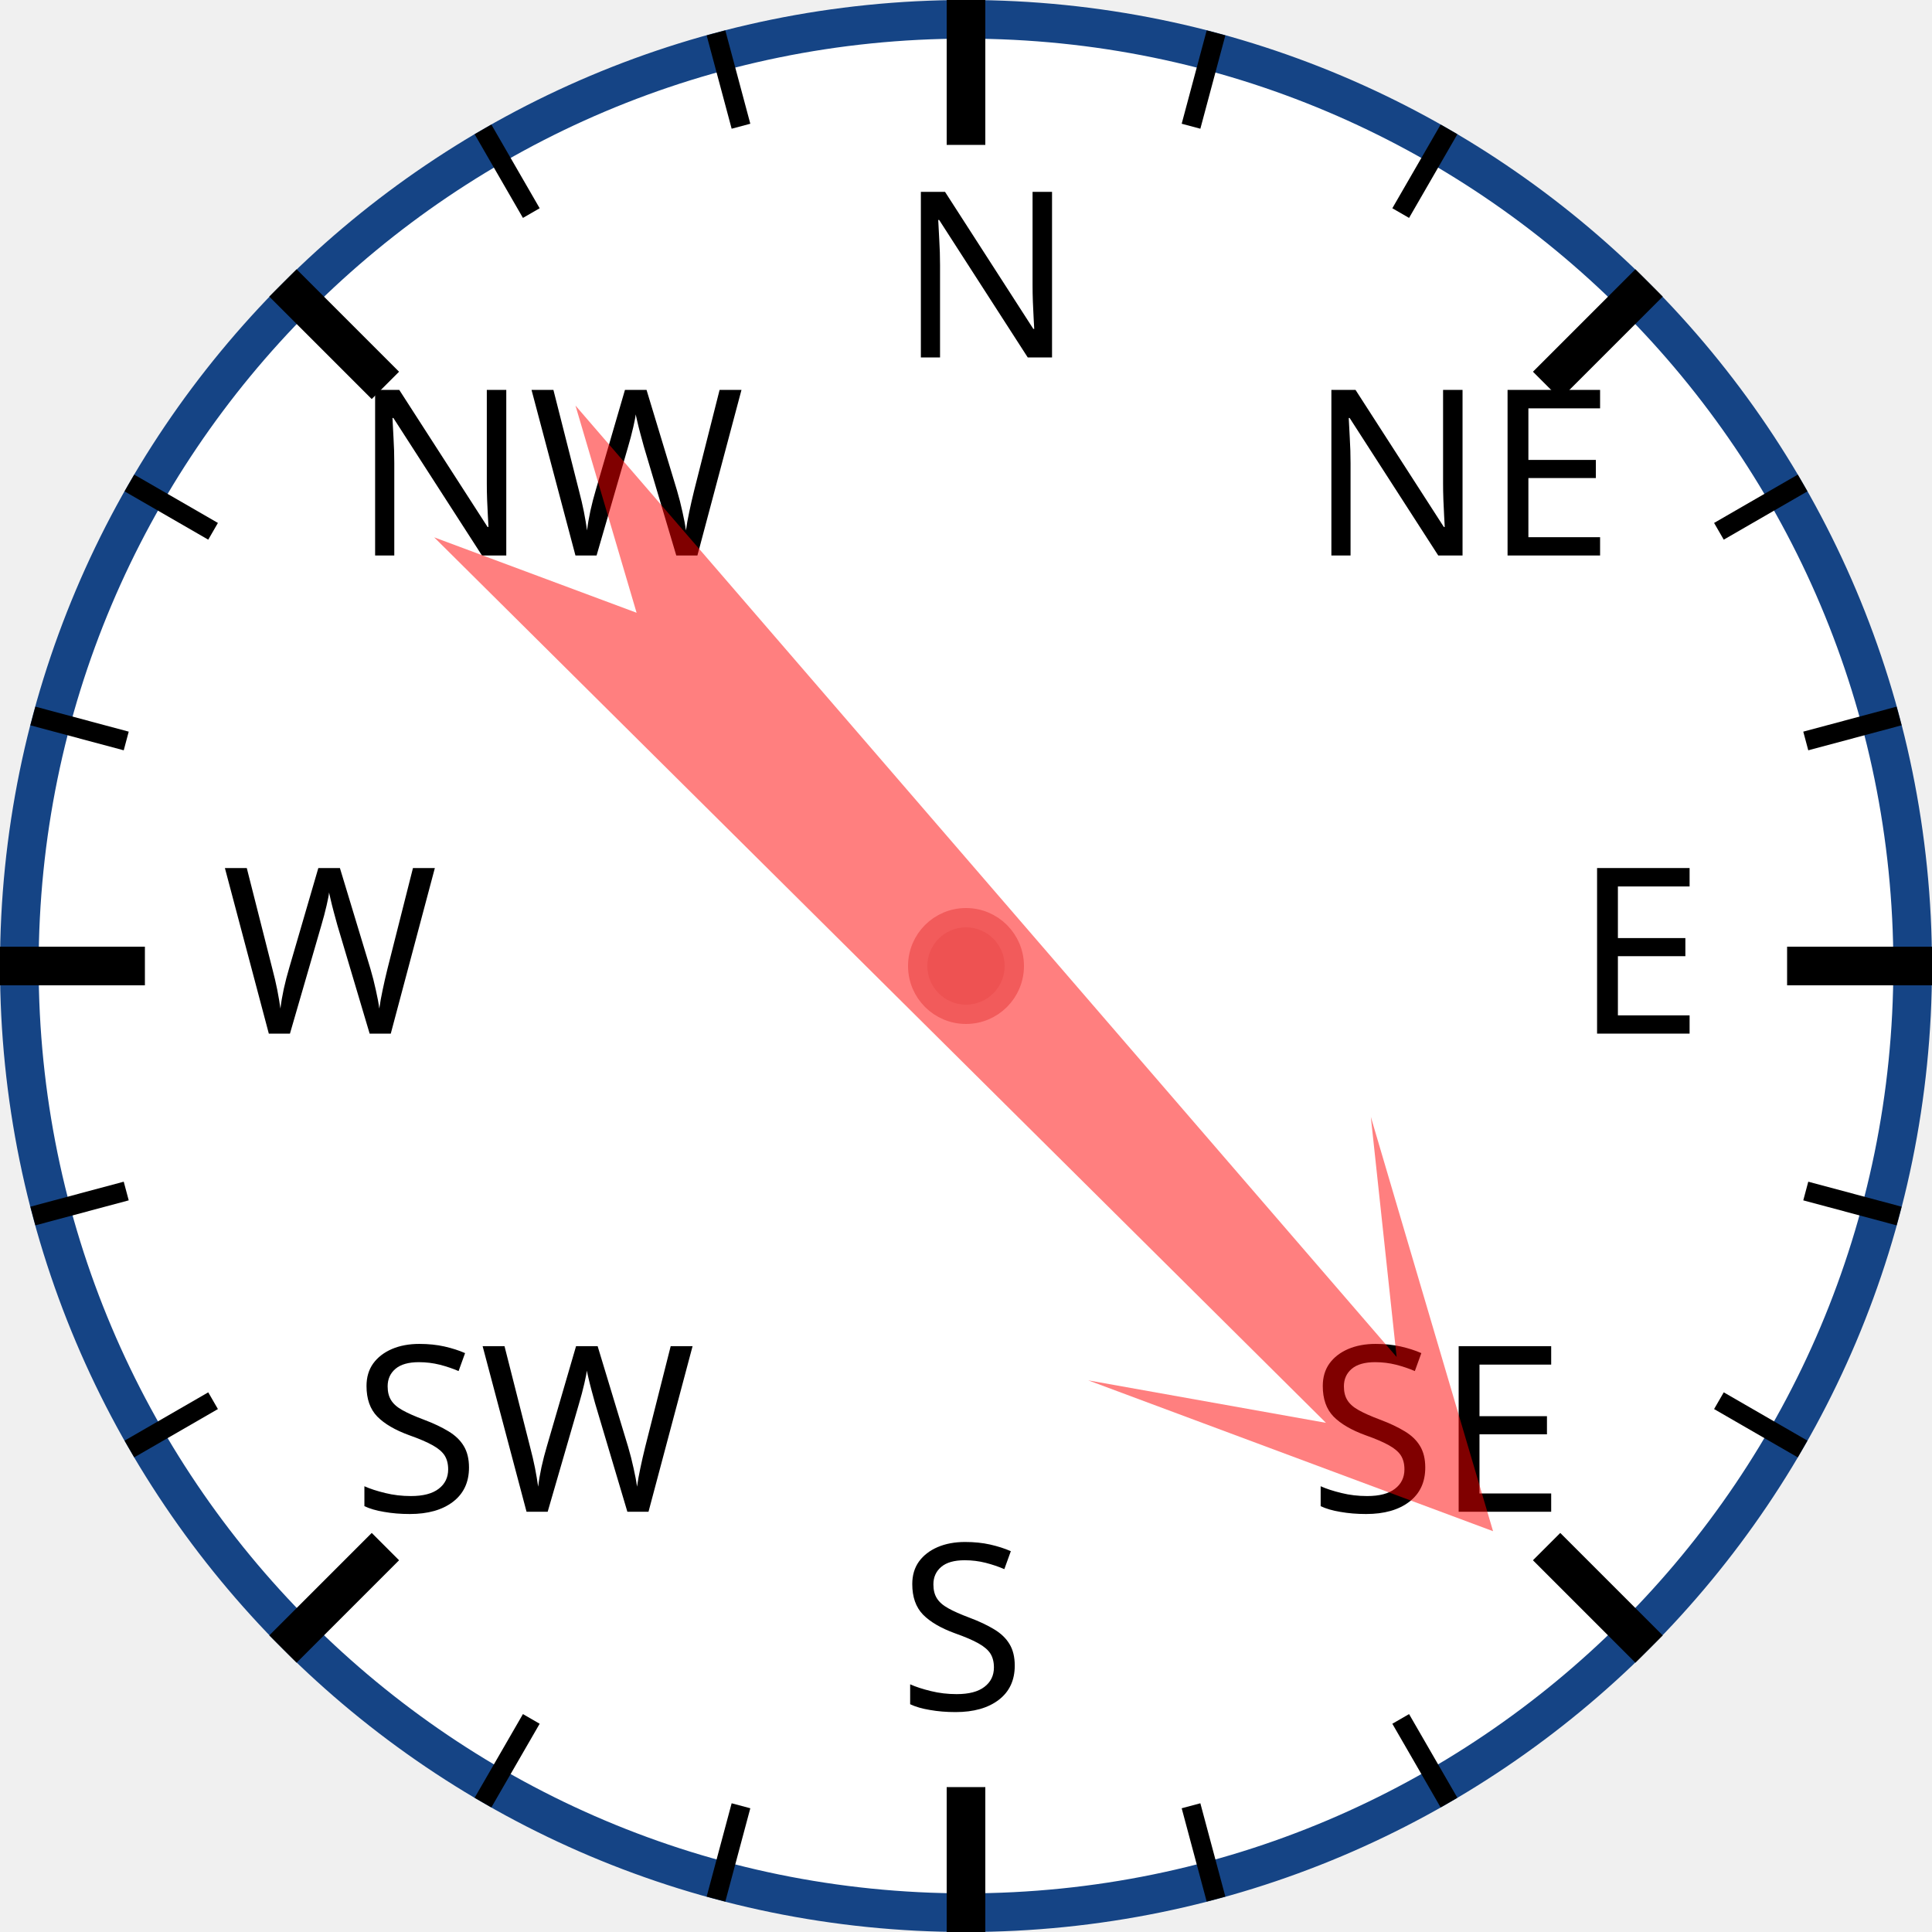
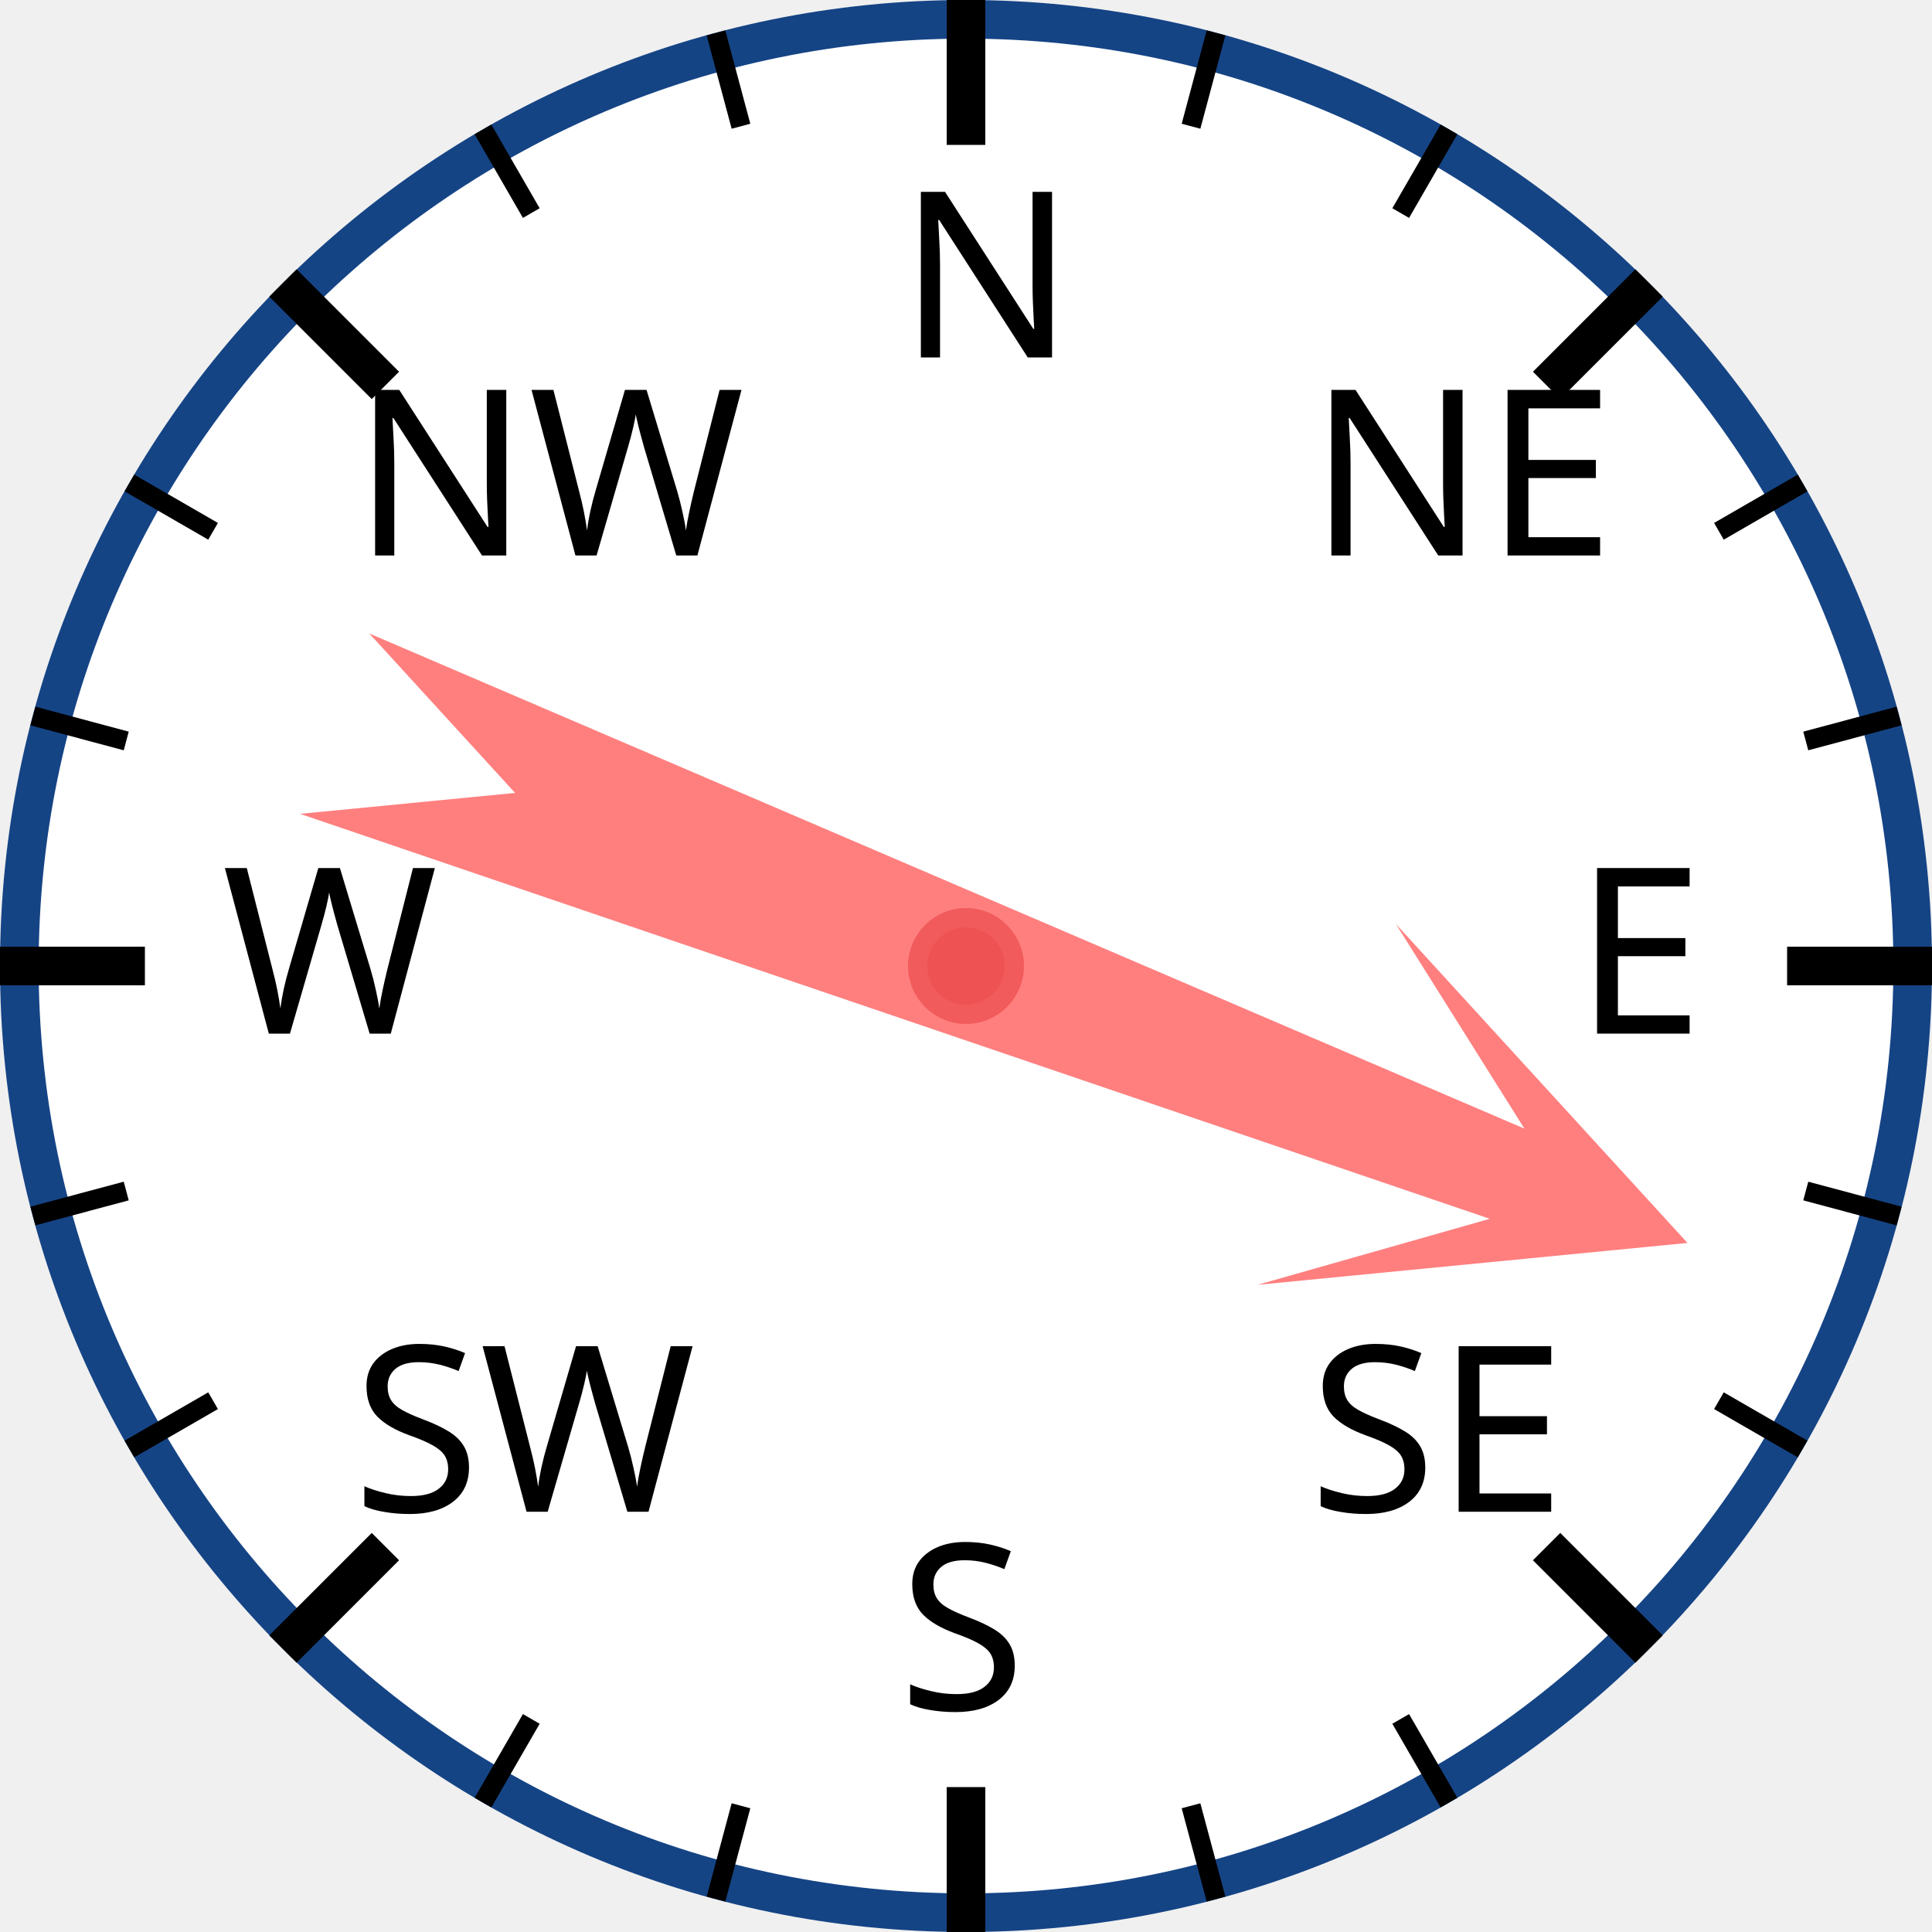
<svg xmlns="http://www.w3.org/2000/svg" width="120px" height="120px" viewBox="0 0 200 200">
  <circle cx="100" cy="100" r="98" style="fill: white; stroke: #154485; stroke-width: 4;" />
  <text x="93.0" y="37.0" style="font-family: sans-serif; font-size: 18pt;">N</text>
  <line x1="100.0" y1="0.0" x2="100.0" y2="15.0" style="stroke: black; stroke-width: 4;" />
  <line x1="74.118" y1="3.407" x2="76.706" y2="13.067" style="stroke: black; stroke-width: 2;" />
  <line x1="50" y1="13.397" x2="55" y2="22.058" style="stroke: black; stroke-width: 2;" />
  <text x="36.503" y="57.503" style="font-family: sans-serif; font-size: 18pt;">NW</text>
  <line x1="29.289" y1="29.289" x2="39.896" y2="39.896" style="stroke: black; stroke-width: 4;" />
  <line x1="13.397" y1="50" x2="22.058" y2="55" style="stroke: black; stroke-width: 2;" />
  <line x1="3.407" y1="74.118" x2="13.067" y2="76.706" style="stroke: black; stroke-width: 2;" />
  <text x="23.0" y="107.0" style="font-family: sans-serif; font-size: 18pt;">W</text>
  <line x1="0.0" y1="100.0" x2="15.0" y2="100.0" style="stroke: black; stroke-width: 4;" />
  <line x1="3.407" y1="125.882" x2="13.067" y2="123.294" style="stroke: black; stroke-width: 2;" />
  <line x1="13.397" y1="150" x2="22.058" y2="145" style="stroke: black; stroke-width: 2;" />
  <text x="36.503" y="156.497" style="font-family: sans-serif; font-size: 18pt;">SW</text>
  <line x1="29.289" y1="170.711" x2="39.896" y2="160.104" style="stroke: black; stroke-width: 4;" />
  <line x1="50" y1="186.603" x2="55" y2="177.942" style="stroke: black; stroke-width: 2;" />
  <line x1="74.118" y1="196.593" x2="76.706" y2="186.933" style="stroke: black; stroke-width: 2;" />
  <text x="93" y="177.0" style="font-family: sans-serif; font-size: 18pt;">S</text>
  <line x1="100" y1="200.0" x2="100" y2="185.0" style="stroke: black; stroke-width: 4;" />
  <line x1="125.882" y1="196.593" x2="123.294" y2="186.933" style="stroke: black; stroke-width: 2;" />
  <line x1="150.0" y1="186.603" x2="145.0" y2="177.942" style="stroke: black; stroke-width: 2;" />
  <text x="135.497" y="156.497" style="font-family: sans-serif; font-size: 18pt;">SE</text>
  <line x1="170.711" y1="170.711" x2="160.104" y2="160.104" style="stroke: black; stroke-width: 4;" />
  <line x1="186.603" y1="150" x2="177.942" y2="145" style="stroke: black; stroke-width: 2;" />
  <line x1="196.593" y1="125.882" x2="186.933" y2="123.294" style="stroke: black; stroke-width: 2;" />
  <text x="163.0" y="107" style="font-family: sans-serif; font-size: 18pt;">E</text>
  <line x1="200.0" y1="100" x2="185.0" y2="100" style="stroke: black; stroke-width: 4;" />
  <line x1="196.593" y1="74.118" x2="186.933" y2="76.706" style="stroke: black; stroke-width: 2;" />
  <line x1="186.603" y1="50" x2="177.942" y2="55" style="stroke: black; stroke-width: 2;" />
  <text x="135.497" y="57.503" style="font-family: sans-serif; font-size: 18pt;">NE</text>
  <line x1="170.711" y1="29.289" x2="160.104" y2="39.896" style="stroke: black; stroke-width: 4;" />
  <line x1="150" y1="13.397" x2="145" y2="22.058" style="stroke: black; stroke-width: 2;" />
  <line x1="125.882" y1="3.407" x2="123.294" y2="13.067" style="stroke: black; stroke-width: 2;" />
-   <polygon points="100 20 120 60 105 40 110 170 100 150 90 170 95 40 80 60" style="fill: red; fill-opacity: 0.5;" transform="rotate(137,100,100)" />
+   <polygon points="100 20 120 60 105 40 110 170 100 150 90 170 95 40 80 60" style="fill: red; fill-opacity: 0.5;" transform="rotate(111,100,100)" />
  <circle cx="100" cy="100" r="5" style="fill: #EE5252; stroke: #F25B5B; stroke-width: 2;" />
</svg>
